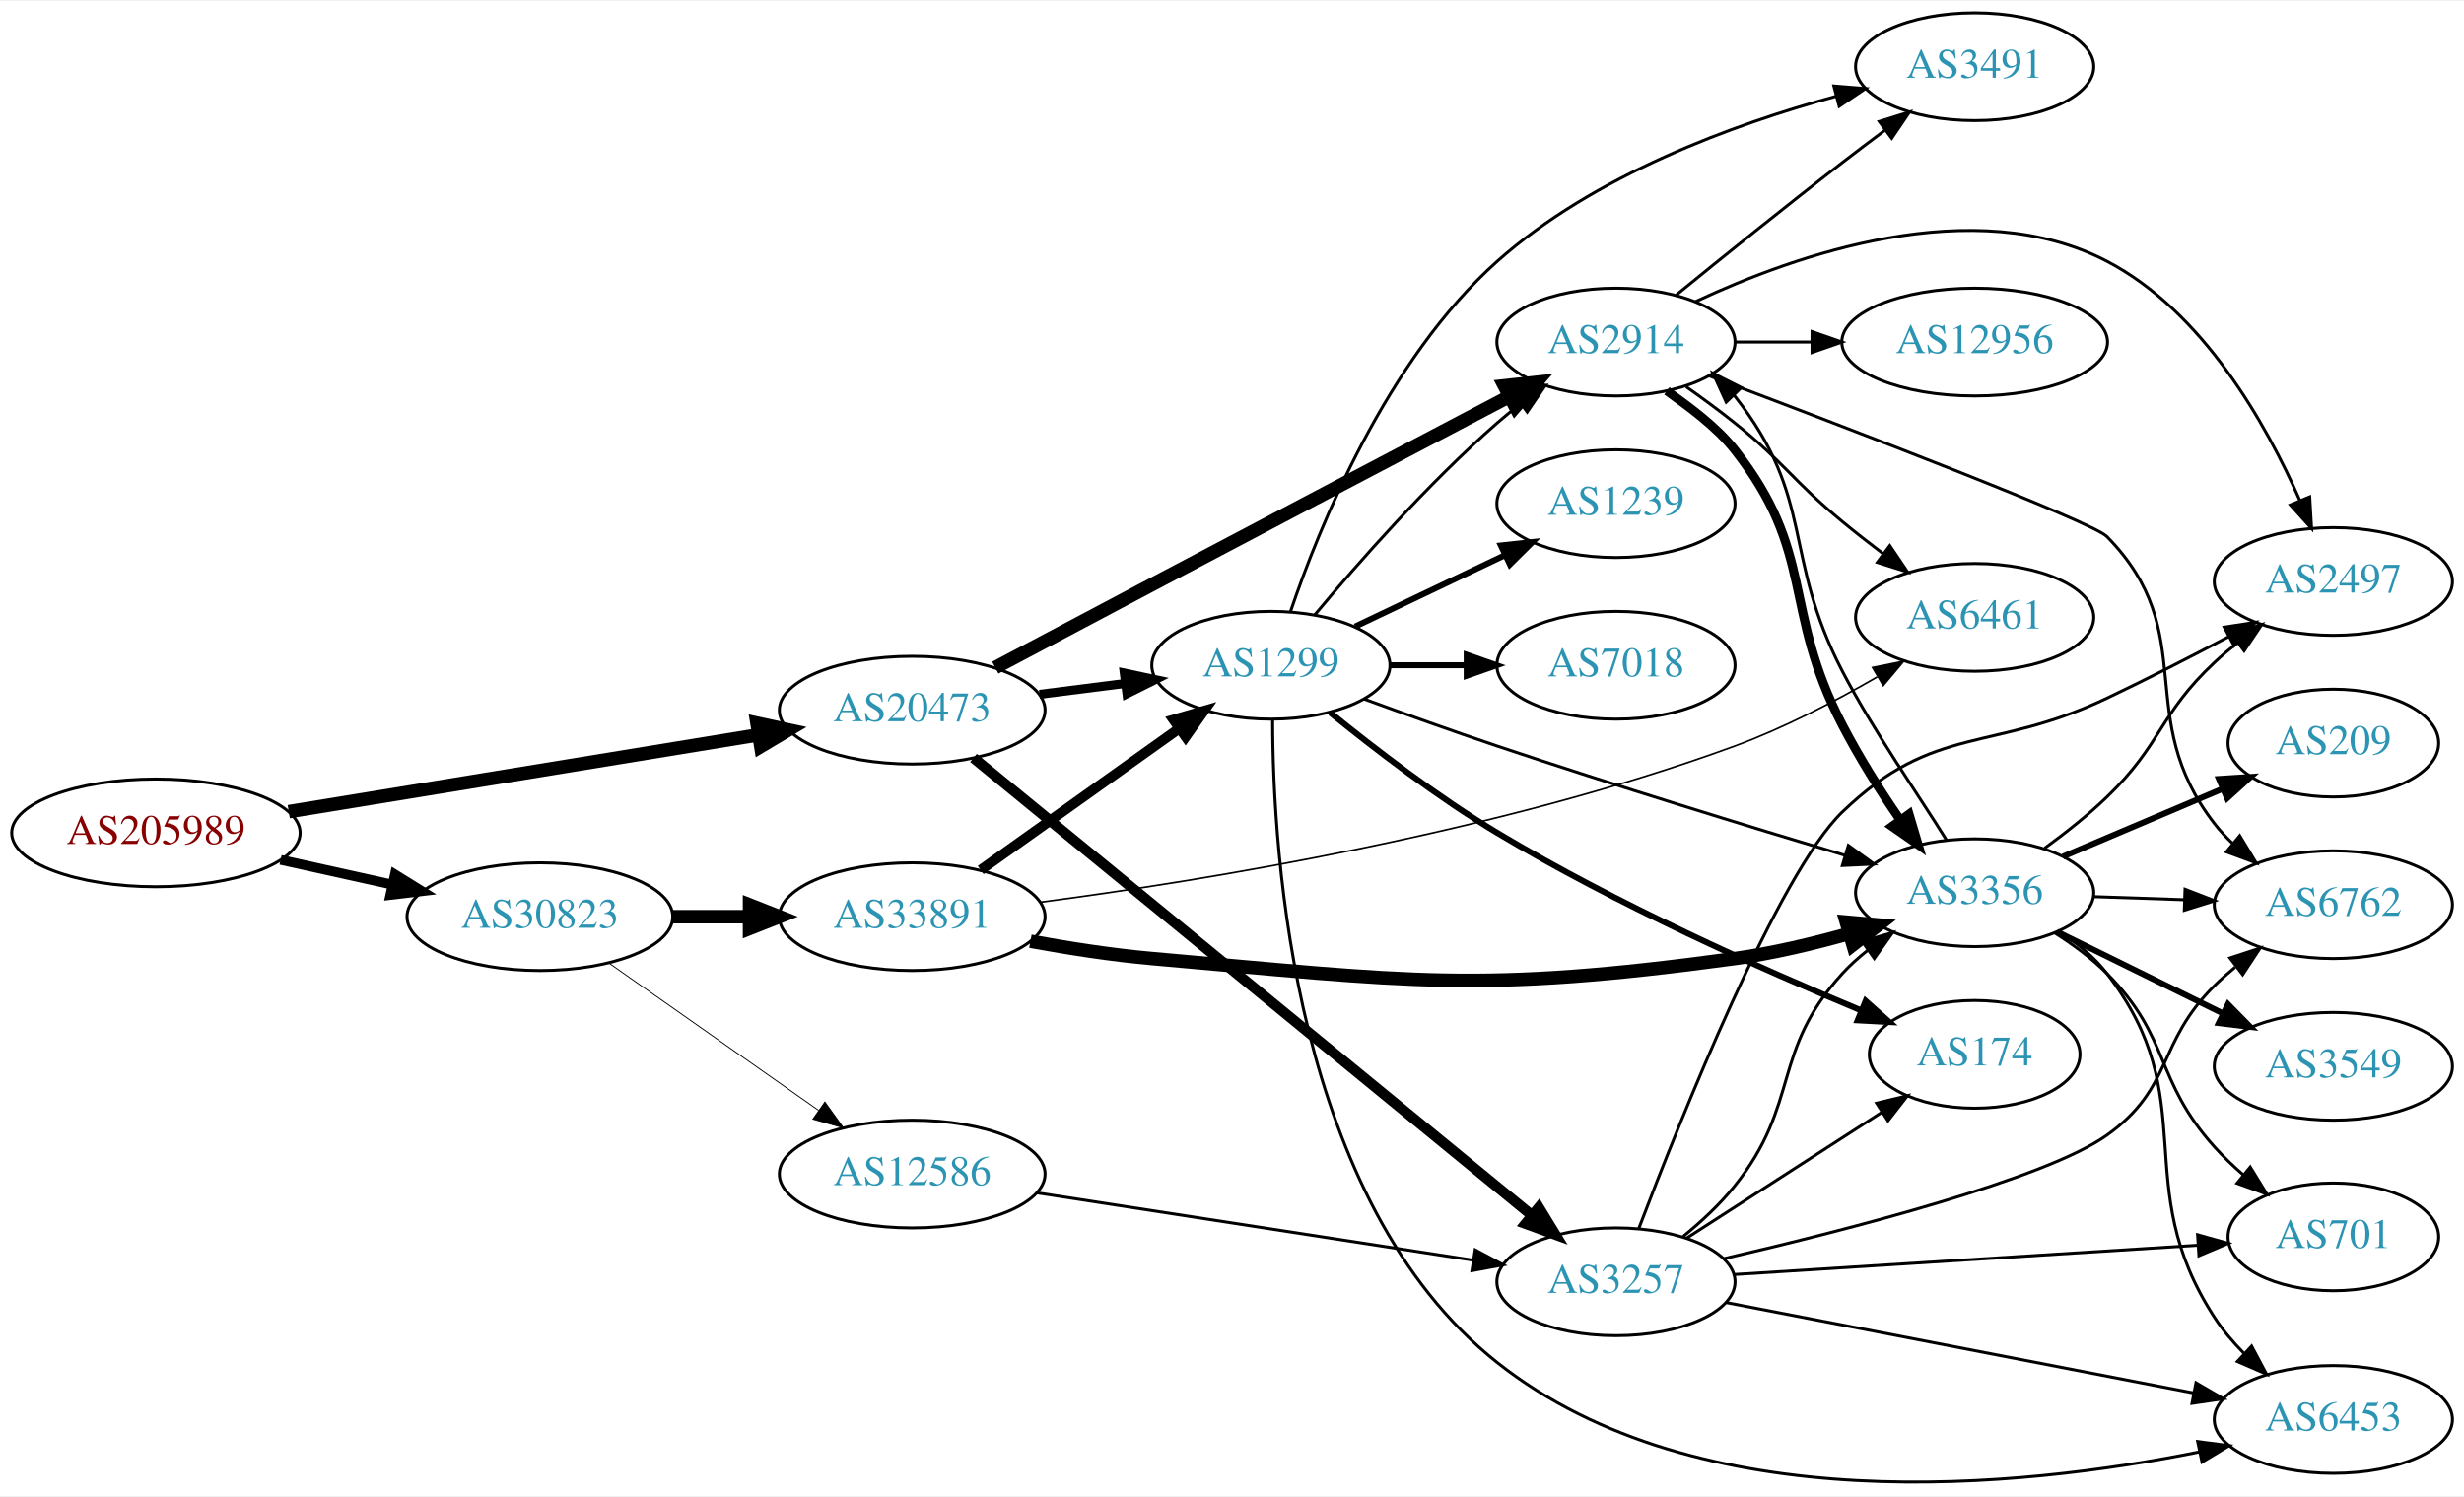
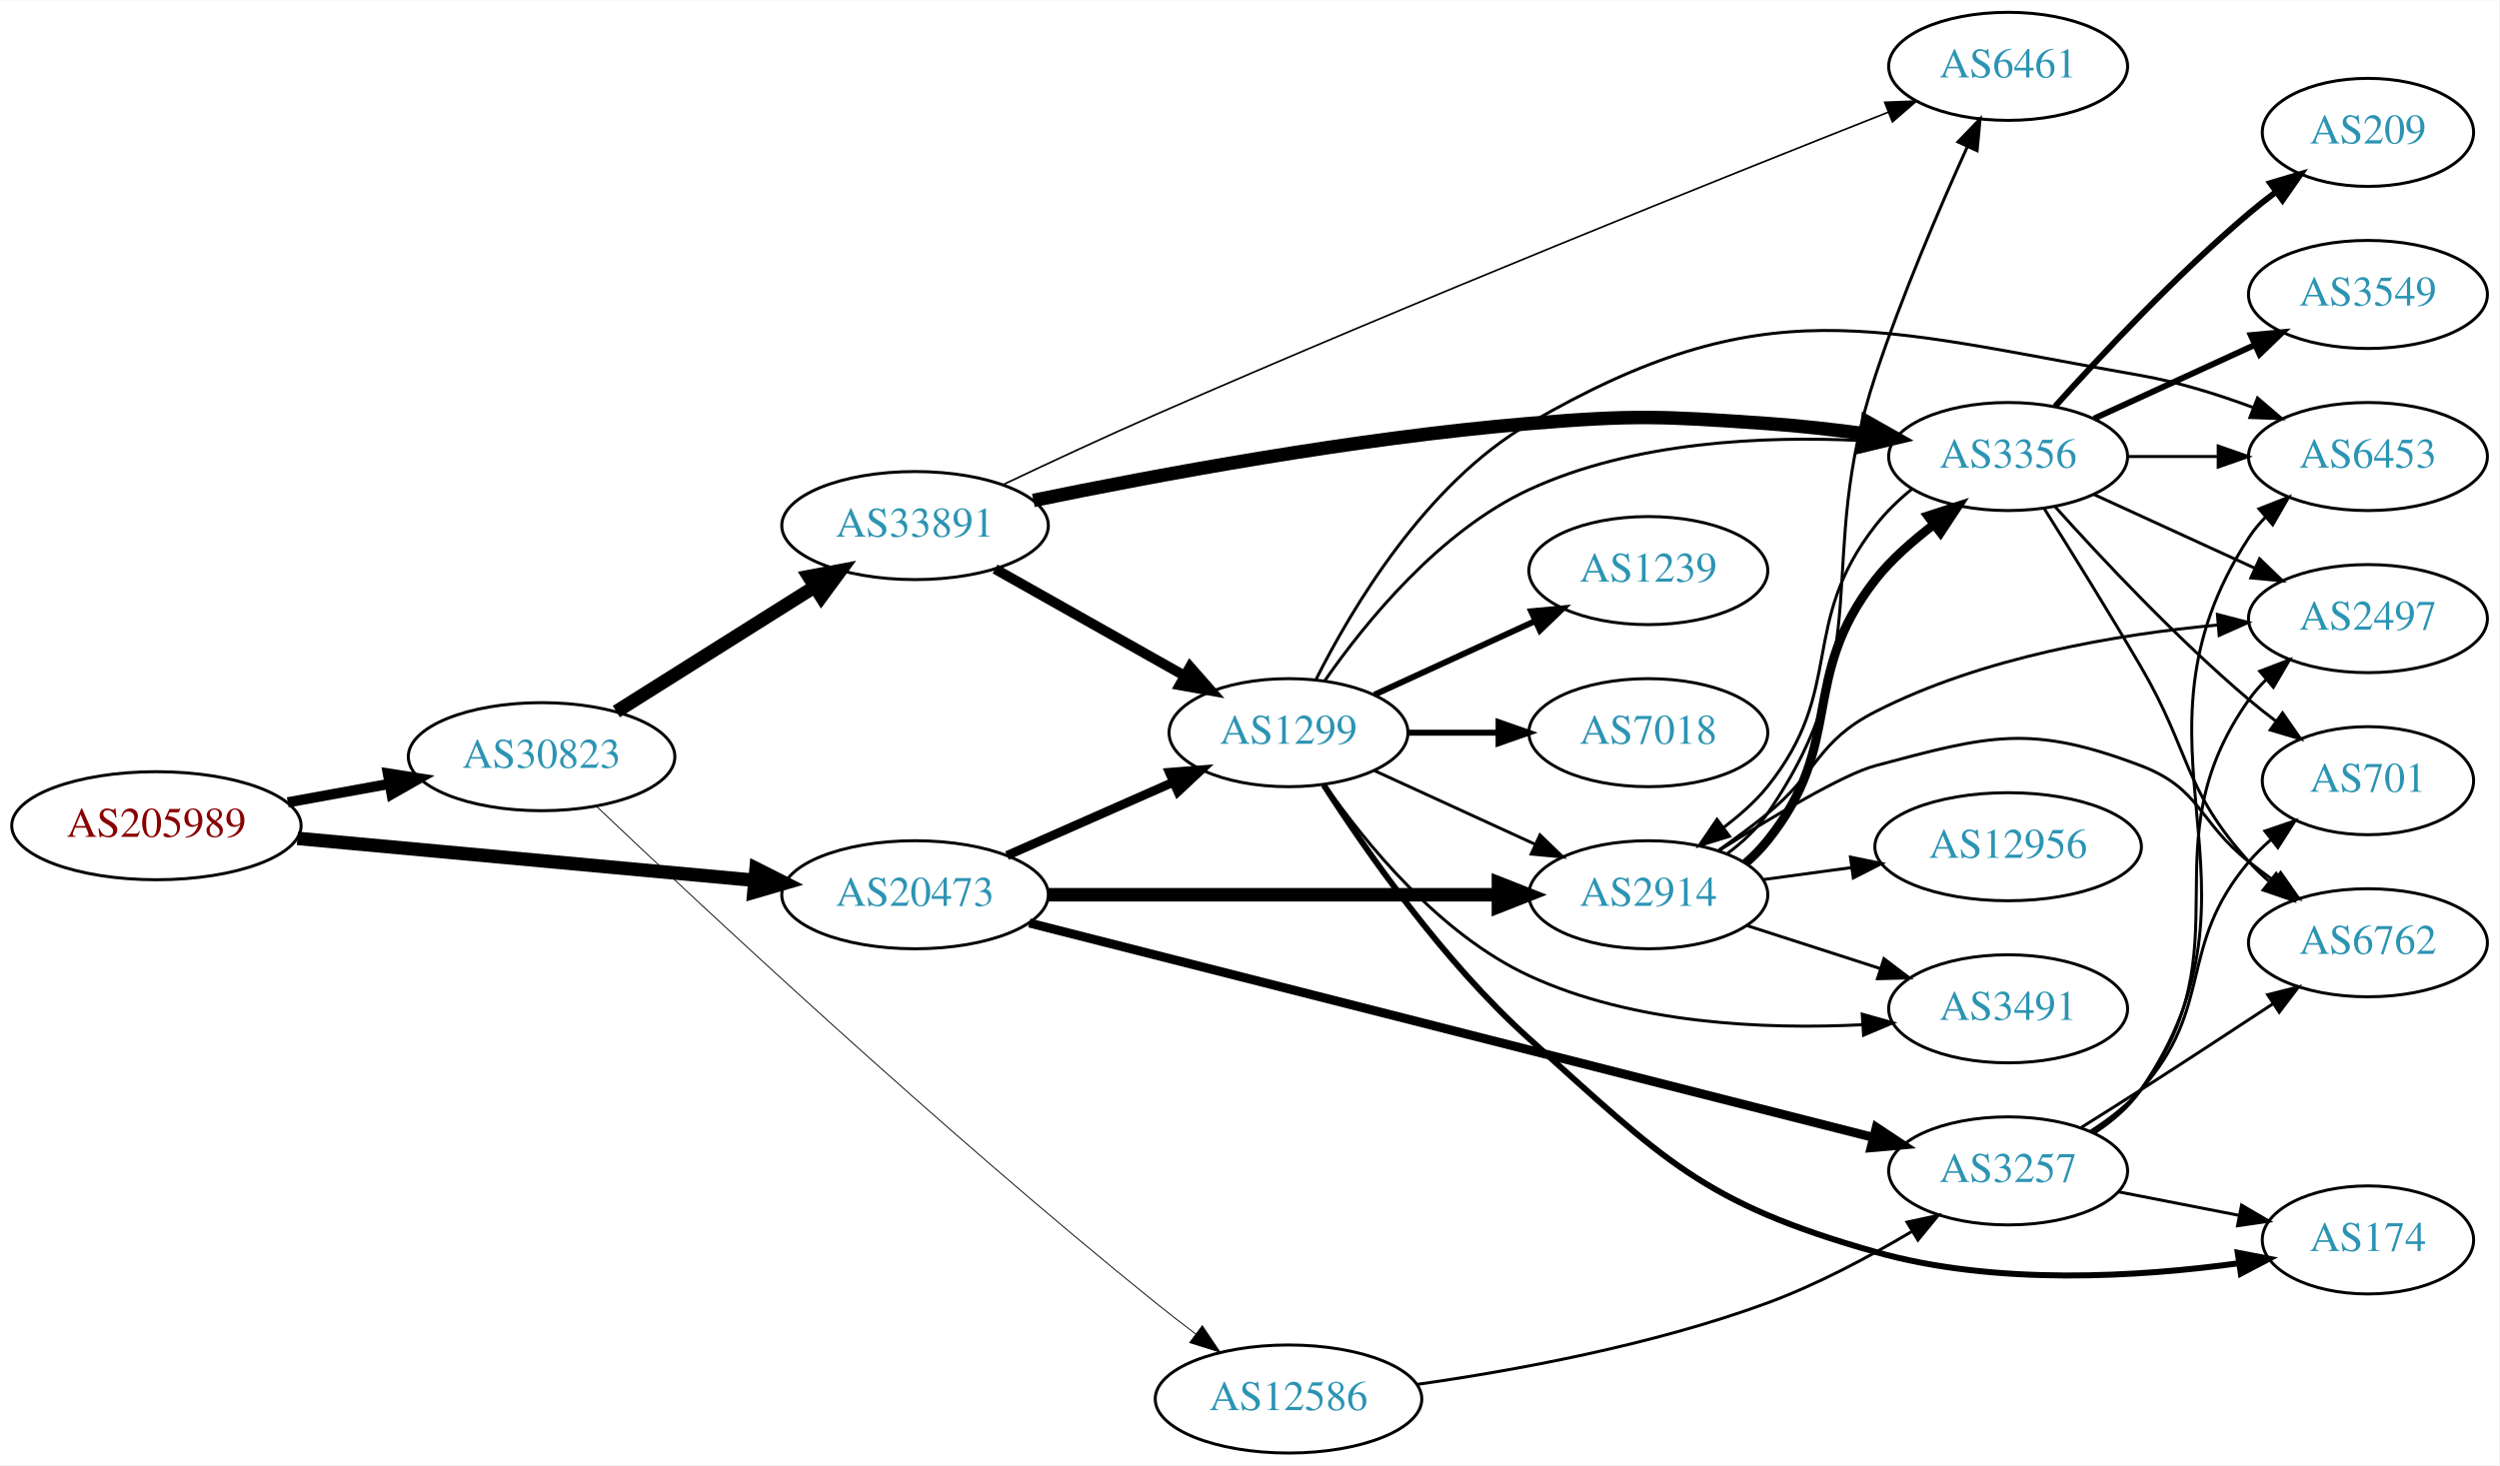
- <svg xmlns="http://www.w3.org/2000/svg" xmlns:xlink="http://www.w3.org/1999/xlink" width="823pt" height="500pt" viewBox="0.00 0.00 823.25 499.56">
-   <g id="graph0" class="graph" transform="scale(1 1) rotate(0) translate(4 495.562)">
-     <polygon fill="white" stroke="none" points="-4,4 -4,-495.562 819.247,-495.562 819.247,4 -4,4" />
+ <svg xmlns="http://www.w3.org/2000/svg" xmlns:xlink="http://www.w3.org/1999/xlink" width="832pt" height="488pt" viewBox="0.00 0.00 832.35 488.00">
+   <g id="graph0" class="graph" transform="scale(1 1) rotate(0) translate(4 484)">
+     <polygon fill="white" stroke="none" points="-4,4 -4,-484 828.346,-484 828.346,4 -4,4" />
    <g id="node1" class="node">
      <g id="a_node1">
        <a xlink:href="/asn/205989" xlink:title="AS205989 ~ RELAXT [AT]">
-           <ellipse fill="#ffffff" stroke="black" cx="48.096" cy="-217.562" rx="48.192" ry="18" />
-           <text text-anchor="middle" x="48.096" y="-213.862" font-family="Times,serif" font-size="14.00" fill="#880000">AS205989</text>
+           <ellipse fill="#ffffff" stroke="black" cx="48.096" cy="-209" rx="48.192" ry="18" />
+           <text text-anchor="middle" x="48.096" y="-205.3" font-family="Times,serif" font-size="14.00" fill="#880000">AS205989</text>
        </a>
      </g>
    </g>
    <g id="node2" class="node">
      <g id="a_node2">
        <a xlink:href="/asn/20473" xlink:title="AS20473 ~ Choopa, LLC [US]">
-           <ellipse fill="#ffffff" stroke="black" cx="300.78" cy="-258.562" rx="44.393" ry="18" />
-           <text text-anchor="middle" x="300.78" y="-254.862" font-family="Times,serif" font-size="14.00" fill="#2c94b3">AS20473</text>
+           <ellipse fill="#ffffff" stroke="black" cx="300.78" cy="-186" rx="44.393" ry="18" />
+           <text text-anchor="middle" x="300.78" y="-182.3" font-family="Times,serif" font-size="14.00" fill="#2c94b3">AS20473</text>
        </a>
      </g>
    </g>
    <g id="edge1" class="edge">
-       <path fill="none" stroke="black" stroke-width="4.5" d="M92.475,-224.657C136.12,-231.795 203.374,-242.794 249.365,-250.316" />
-       <polygon fill="black" stroke="black" stroke-width="4.5" points="248.911,-254.232 259.415,-251.96 250.182,-246.46 248.911,-254.232" />
+       <path fill="none" stroke="black" stroke-width="4.5" d="M95.075,-204.781C138.087,-200.835 202.28,-194.946 247.284,-190.816" />
+       <polygon fill="black" stroke="black" stroke-width="4.5" points="247.833,-194.72 257.432,-189.885 247.114,-186.878 247.833,-194.72" />
    </g>
    <g id="node3" class="node">
      <g id="a_node3">
        <a xlink:href="/asn/30823" xlink:title="AS30823 ~ combahton GmbH [DE]">
-           <ellipse fill="#ffffff" stroke="black" cx="176.388" cy="-189.562" rx="44.393" ry="18" />
-           <text text-anchor="middle" x="176.388" y="-185.862" font-family="Times,serif" font-size="14.00" fill="#2c94b3">AS30823</text>
+           <ellipse fill="#ffffff" stroke="black" cx="176.388" cy="-232" rx="44.393" ry="18" />
+           <text text-anchor="middle" x="176.388" y="-228.3" font-family="Times,serif" font-size="14.00" fill="#2c94b3">AS30823</text>
        </a>
      </g>
    </g>
    <g id="edge2" class="edge">
-       <path fill="none" stroke="black" stroke-width="3.273" d="M89.75,-208.548C101.581,-205.925 114.622,-203.034 126.884,-200.315" />
-       <polygon fill="black" stroke="black" stroke-width="3.273" points="127.952,-203.664 136.957,-198.082 126.437,-196.83 127.952,-203.664" />
+       <path fill="none" stroke="black" stroke-width="3.429" d="M91.852,-216.787C102.7,-218.762 114.448,-220.902 125.611,-222.935" />
+       <polygon fill="black" stroke="black" stroke-width="3.429" points="125.19,-226.416 135.656,-224.764 126.444,-219.529 125.19,-226.416" />
    </g>
    <g id="node4" class="node">
      <g id="a_node4">
        <a xlink:href="/asn/2914" xlink:title="AS2914 ~ NTT America, Inc. [US]">
-           <ellipse fill="#ffffff" stroke="black" cx="535.915" cy="-381.562" rx="39.794" ry="18" />
-           <text text-anchor="middle" x="535.915" y="-377.862" font-family="Times,serif" font-size="14.00" fill="#2c94b3">AS2914</text>
+           <ellipse fill="#ffffff" stroke="black" cx="545.014" cy="-186" rx="39.794" ry="18" />
+           <text text-anchor="middle" x="545.014" y="-182.3" font-family="Times,serif" font-size="14.00" fill="#2c94b3">AS2914</text>
        </a>
      </g>
    </g>
    <g id="edge3" class="edge">
-       <path fill="none" stroke="black" stroke-width="4.5" d="M328.529,-272.775C343.872,-280.921 363.499,-291.33 380.976,-300.562 421.873,-322.166 468.934,-346.912 500.145,-363.307" />
-       <polygon fill="black" stroke="black" stroke-width="4.5" points="498.614,-366.951 509.298,-368.115 502.276,-359.979 498.614,-366.951" />
+       <path fill="none" stroke="black" stroke-width="4.5" d="M345.086,-186C387.165,-186 450.974,-186 494.918,-186" />
+       <polygon fill="black" stroke="black" stroke-width="4.5" points="495.083,-189.938 505.083,-186 495.083,-182.063 495.083,-189.938" />
    </g>
    <g id="node5" class="node">
      <g id="a_node5">
        <a xlink:href="/asn/3257" xlink:title="AS3257 ~ GTT [DE]">
-           <ellipse fill="#ffffff" stroke="black" cx="535.915" cy="-67.562" rx="39.794" ry="18" />
-           <text text-anchor="middle" x="535.915" y="-63.862" font-family="Times,serif" font-size="14.00" fill="#2c94b3">AS3257</text>
+           <ellipse fill="#ffffff" stroke="black" cx="664.857" cy="-94" rx="39.794" ry="18" />
+           <text text-anchor="middle" x="664.857" y="-90.3" font-family="Times,serif" font-size="14.00" fill="#2c94b3">AS3257</text>
        </a>
      </g>
    </g>
    <g id="edge4" class="edge">
-       <path fill="none" stroke="black" stroke-width="3.5" d="M321.256,-242.606C362.758,-208.605 459.996,-128.94 507.637,-89.91" />
-       <polygon fill="black" stroke="black" stroke-width="3.5" points="510.141,-92.383 515.659,-83.338 505.705,-86.968 510.141,-92.383" />
+       <path fill="none" stroke="black" stroke-width="3" d="M338.827,-176.587C405.996,-159.52 547.585,-123.543 619.671,-105.227" />
+       <polygon fill="black" stroke="black" stroke-width="3" points="620.955,-108.512 629.785,-102.657 619.231,-101.728 620.955,-108.512" />
    </g>
    <g id="node6" class="node">
      <g id="a_node6">
        <a xlink:href="/asn/1299" xlink:title="AS1299 ~ Telia Carrier [EU]">
-           <ellipse fill="#ffffff" stroke="black" cx="420.622" cy="-273.562" rx="39.794" ry="18" />
-           <text text-anchor="middle" x="420.622" y="-269.862" font-family="Times,serif" font-size="14.00" fill="#2c94b3">AS1299</text>
+           <ellipse fill="#ffffff" stroke="black" cx="425.172" cy="-240" rx="39.794" ry="18" />
+           <text text-anchor="middle" x="425.172" y="-236.3" font-family="Times,serif" font-size="14.00" fill="#2c94b3">AS1299</text>
        </a>
      </g>
    </g>
    <g id="edge5" class="edge">
-       <path fill="none" stroke="black" stroke-width="3" d="M343.327,-263.85C352.573,-265.027 362.445,-266.284 371.917,-267.489" />
-       <polygon fill="black" stroke="black" stroke-width="3" points="371.626,-270.981 381.988,-268.771 372.51,-264.037 371.626,-270.981" />
+       <path fill="none" stroke="black" stroke-width="3" d="M331.407,-199.072C348.002,-206.393 368.861,-215.597 386.595,-223.421" />
+       <polygon fill="black" stroke="black" stroke-width="3" points="385.516,-226.77 396.078,-227.605 388.342,-220.366 385.516,-226.77" />
    </g>
    <g id="node20" class="node">
      <g id="a_node20">
-         <a xlink:href="/asn/12586" xlink:title="AS12586 ~ GHOSTnet GmbH [DE]">
-           <ellipse fill="#ffffff" stroke="black" cx="300.78" cy="-103.562" rx="44.393" ry="18" />
-           <text text-anchor="middle" x="300.78" y="-99.862" font-family="Times,serif" font-size="14.00" fill="#2c94b3">AS12586</text>
-         </a>
-       </g>
-     </g>
-     <g id="edge32" class="edge">
-       <path fill="none" stroke="black" stroke-width="0.3" d="M199.552,-173.988C219.134,-160.228 247.868,-140.038 269.554,-124.8" />
-       <polygon fill="black" stroke="black" stroke-width="0.3" points="271.61,-127.633 277.78,-119.02 267.586,-121.905 271.61,-127.633" />
+         <a xlink:href="/asn/33891" xlink:title="AS33891 ~ CORE-BACKBONE GMBH GLOBAL NETWORK [DE]">
+           <ellipse fill="#ffffff" stroke="black" cx="300.78" cy="-309" rx="44.393" ry="18" />
+           <text text-anchor="middle" x="300.78" y="-305.3" font-family="Times,serif" font-size="14.00" fill="#2c94b3">AS33891</text>
+         </a>
+       </g>
+     </g>
+     <g id="edge31" class="edge">
+       <path fill="none" stroke="black" stroke-width="4.5" d="M201.277,-247.029C220.147,-258.901 246.67,-275.587 267.44,-288.655" />
+       <polygon fill="black" stroke="black" stroke-width="4.5" points="265.39,-292.016 275.951,-294.009 269.583,-285.351 265.39,-292.016" />
    </g>
    <g id="node21" class="node">
      <g id="a_node21">
-         <a xlink:href="/asn/33891" xlink:title="AS33891 ~ CORE-BACKBONE GMBH GLOBAL NETWORK [DE]">
-           <ellipse fill="#ffffff" stroke="black" cx="300.78" cy="-189.562" rx="44.393" ry="18" />
-           <text text-anchor="middle" x="300.78" y="-185.862" font-family="Times,serif" font-size="14.00" fill="#2c94b3">AS33891</text>
-         </a>
-       </g>
-     </g>
-     <g id="edge33" class="edge">
-       <path fill="none" stroke="black" stroke-width="4.5" d="M220.883,-189.562C229.089,-189.562 237.761,-189.562 246.233,-189.562" />
-       <polygon fill="black" stroke="black" stroke-width="4.5" points="246.424,-193.499 256.424,-189.562 246.424,-185.624 246.424,-193.499" />
+         <a xlink:href="/asn/12586" xlink:title="AS12586 ~ GHOSTnet GmbH [DE]">
+           <ellipse fill="#ffffff" stroke="black" cx="425.172" cy="-18" rx="44.393" ry="18" />
+           <text text-anchor="middle" x="425.172" y="-14.3" font-family="Times,serif" font-size="14.00" fill="#2c94b3">AS12586</text>
+         </a>
+       </g>
+     </g>
+     <g id="edge32" class="edge">
+       <path fill="none" stroke="black" stroke-width="0.3" d="M194.562,-215.557C228.966,-182.868 309.192,-107.879 380.976,-50 385.244,-46.558 389.829,-43.011 394.359,-39.588" />
+       <polygon fill="black" stroke="black" stroke-width="0.3" points="396.451,-42.394 402.375,-33.61 392.267,-36.782 396.451,-42.394" />
+     </g>
+     <g id="node7" class="node">
+       <g id="a_node7">
+         <a xlink:href="/asn/3356" xlink:title="AS3356 ~ Level 3 Parent, LLC [US]">
+           <ellipse fill="#ffffff" stroke="black" cx="664.857" cy="-332" rx="39.794" ry="18" />
+           <text text-anchor="middle" x="664.857" y="-328.3" font-family="Times,serif" font-size="14.00" fill="#2c94b3">AS3356</text>
+         </a>
+       </g>
+     </g>
+     <g id="edge6" class="edge">
+       <path fill="none" stroke="black" stroke-width="3" d="M577.369,-196.479C580.022,-198.792 582.508,-201.32 584.661,-204 610.865,-236.626 594.913,-258.013 620.661,-291 626.027,-297.874 633.23,-303.993 640.215,-309.431" />
+       <polygon fill="black" stroke="black" stroke-width="3" points="638.114,-312.23 648.191,-315.504 642.355,-306.661 638.114,-312.23" />
+     </g>
+     <g id="node8" class="node">
+       <g id="a_node8">
+         <a xlink:href="/asn/2497" xlink:title="AS2497 ~ Internet Initiative Japan Inc. [JP]">
+           <ellipse fill="#ffffff" stroke="black" cx="784.7" cy="-278" rx="39.794" ry="18" />
+           <text text-anchor="middle" x="784.7" y="-274.3" font-family="Times,serif" font-size="14.00" fill="#2c94b3">AS2497</text>
+         </a>
+       </g>
+     </g>
+     <g id="edge7" class="edge">
+       <path fill="none" stroke="black" d="M568.498,-200.876C573.905,-204.679 579.583,-208.866 584.661,-213 601.728,-226.895 601.063,-236.987 620.661,-247 656.236,-265.177 701.103,-272.758 734.761,-275.889" />
+       <polygon fill="black" stroke="black" points="734.568,-279.385 744.823,-276.724 735.147,-272.409 734.568,-279.385" />
+     </g>
+     <g id="node9" class="node">
+       <g id="a_node9">
+         <a xlink:href="/asn/6461" xlink:title="AS6461 ~ Zayo Bandwidth [US]">
+           <ellipse fill="#ffffff" stroke="black" cx="664.857" cy="-462" rx="39.794" ry="18" />
+           <text text-anchor="middle" x="664.857" y="-458.3" font-family="Times,serif" font-size="14.00" fill="#2c94b3">AS6461</text>
+         </a>
+       </g>
+     </g>
+     <g id="edge8" class="edge">
+       <path fill="none" stroke="black" d="M571.245,-199.667C576.306,-203.408 581.142,-207.871 584.661,-213 622.473,-268.107 599.674,-295.548 620.661,-359 629.4,-385.421 641.916,-414.589 651.228,-435.121" />
+       <polygon fill="black" stroke="black" points="648.16,-436.827 655.512,-444.457 654.522,-433.908 648.16,-436.827" />
    </g>
    <g id="node10" class="node">
      <g id="a_node10">
-         <a xlink:href="/asn/3356" xlink:title="AS3356 ~ Level 3 Parent, LLC [US]">
-           <ellipse fill="#ffffff" stroke="black" cx="655.758" cy="-197.562" rx="39.794" ry="18" />
-           <text text-anchor="middle" x="655.758" y="-193.862" font-family="Times,serif" font-size="14.00" fill="#2c94b3">AS3356</text>
-         </a>
-       </g>
-     </g>
-     <g id="edge21" class="edge">
-       <path fill="none" stroke="black" stroke-width="3" d="M552.903,-365.258C560.614,-359.693 569.486,-353.279 575.562,-345.562 602.724,-311.064 591.295,-292.513 611.562,-253.562 617.164,-242.795 624.134,-231.604 630.83,-221.99" />
-       <polygon fill="black" stroke="black" stroke-width="3" points="633.829,-223.816 636.854,-213.662 628.157,-219.713 633.829,-223.816" />
+         <a xlink:href="/asn/6762" xlink:title="AS6762 ~ TELECOM ITALIA SPARKLE S.p.A. [IT]">
+           <ellipse fill="#ffffff" stroke="black" cx="784.7" cy="-170" rx="39.794" ry="18" />
+           <text text-anchor="middle" x="784.7" y="-166.3" font-family="Times,serif" font-size="14.00" fill="#2c94b3">AS6762</text>
+         </a>
+       </g>
+     </g>
+     <g id="edge9" class="edge">
+       <path fill="none" stroke="black" d="M568.594,-200.748C586.376,-212.027 609.897,-226.121 620.661,-229 658.613,-239.149 672.332,-242.961 709.053,-229 729.063,-221.392 728.25,-210.264 745.053,-197 747.769,-194.856 750.643,-192.683 753.547,-190.551" />
+       <polygon fill="black" stroke="black" points="755.62,-193.371 761.709,-184.701 751.542,-187.681 755.62,-193.371" />
    </g>
    <g id="node11" class="node">
      <g id="a_node11">
-         <a xlink:href="/asn/6762" xlink:title="AS6762 ~ TELECOM ITALIA SPARKLE S.p.A. [IT]">
-           <ellipse fill="#ffffff" stroke="black" cx="775.6" cy="-193.562" rx="39.794" ry="18" />
-           <text text-anchor="middle" x="775.6" y="-189.862" font-family="Times,serif" font-size="14.00" fill="#2c94b3">AS6762</text>
-         </a>
-       </g>
-     </g>
-     <g id="edge22" class="edge">
-       <path fill="none" stroke="black" d="M567.187,-370.217C612.969,-352.957 695.049,-321.568 699.954,-316.562 731.842,-284.01 708.02,-256.564 735.954,-220.562 737.741,-218.258 739.78,-216.073 741.965,-214.017" />
-       <polygon fill="black" stroke="black" points="744.32,-216.611 749.805,-207.547 739.865,-211.212 744.32,-216.611" />
+         <a xlink:href="/asn/12956" xlink:title="AS12956 ~ TELXIUS [ES]">
+           <ellipse fill="#ffffff" stroke="black" cx="664.857" cy="-202" rx="44.393" ry="18" />
+           <text text-anchor="middle" x="664.857" y="-198.3" font-family="Times,serif" font-size="14.00" fill="#2c94b3">AS12956</text>
+         </a>
+       </g>
+     </g>
+     <g id="edge10" class="edge">
+       <path fill="none" stroke="black" d="M583.301,-191.062C592.609,-192.326 602.754,-193.704 612.608,-195.042" />
+       <polygon fill="black" stroke="black" points="612.344,-198.538 622.724,-196.415 613.286,-191.602 612.344,-198.538" />
    </g>
    <g id="node12" class="node">
      <g id="a_node12">
-         <a xlink:href="/asn/2497" xlink:title="AS2497 ~ Internet Initiative Japan Inc. [JP]">
-           <ellipse fill="#ffffff" stroke="black" cx="775.6" cy="-301.562" rx="39.794" ry="18" />
-           <text text-anchor="middle" x="775.6" y="-297.862" font-family="Times,serif" font-size="14.00" fill="#2c94b3">AS2497</text>
-         </a>
-       </g>
+         <a xlink:href="/asn/3491" xlink:title="AS3491 ~ PCCW Global, Inc. [US]">
+           <ellipse fill="#ffffff" stroke="black" cx="664.857" cy="-148" rx="39.794" ry="18" />
+           <text text-anchor="middle" x="664.857" y="-144.3" font-family="Times,serif" font-size="14.00" fill="#2c94b3">AS3491</text>
+         </a>
+       </g>
+     </g>
+     <g id="edge11" class="edge">
+       <path fill="none" stroke="black" d="M577.904,-175.717C591.528,-171.323 607.614,-166.136 622.164,-161.445" />
+       <polygon fill="black" stroke="black" points="623.498,-164.692 631.942,-158.292 621.35,-158.03 623.498,-164.692" />
+     </g>
+     <g id="edge20" class="edge">
+       <path fill="none" stroke="black" d="M693.034,-106.698C699.016,-110.567 704.821,-115.33 709.053,-121 744.912,-169.046 710.435,-202.052 745.053,-251 746.737,-253.381 748.7,-255.621 750.833,-257.715" />
+       <polygon fill="black" stroke="black" points="748.679,-260.477 758.576,-264.258 753.197,-255.131 748.679,-260.477" />
    </g>
    <g id="edge23" class="edge">
-       <path fill="none" stroke="black" d="M562.47,-395.07C595.938,-410.761 655.565,-431.718 699.954,-408.562 732.006,-391.841 753.108,-354.377 764.454,-328.535" />
-       <polygon fill="black" stroke="black" points="767.7,-329.844 768.327,-319.268 761.242,-327.145 767.7,-329.844" />
+       <path fill="none" stroke="black" d="M689.231,-108.478C695.673,-112.504 702.649,-116.897 709.053,-121 723.616,-130.329 739.662,-140.833 753.134,-149.716" />
+       <polygon fill="black" stroke="black" points="751.3,-152.699 761.573,-155.291 755.158,-146.858 751.3,-152.699" />
    </g>
    <g id="node15" class="node">
      <g id="a_node15">
-         <a xlink:href="/asn/3491" xlink:title="AS3491 ~ PCCW Global, Inc. [US]">
-           <ellipse fill="#ffffff" stroke="black" cx="655.758" cy="-473.562" rx="39.794" ry="18" />
-           <text text-anchor="middle" x="655.758" y="-469.862" font-family="Times,serif" font-size="14.00" fill="#2c94b3">AS3491</text>
-         </a>
-       </g>
-     </g>
-     <g id="edge19" class="edge">
-       <path fill="none" stroke="black" d="M556.082,-397.312C571.063,-409.539 592.476,-426.831 611.562,-441.562 616.087,-445.055 620.92,-448.708 625.653,-452.245" />
-       <polygon fill="black" stroke="black" points="623.864,-455.275 633.98,-458.426 628.037,-449.655 623.864,-455.275" />
+         <a xlink:href="/asn/701" xlink:title="AS701 ~ UUNET [US]">
+           <ellipse fill="#ffffff" stroke="black" cx="784.7" cy="-224" rx="35.194" ry="18" />
+           <text text-anchor="middle" x="784.7" y="-220.3" font-family="Times,serif" font-size="14.00" fill="#2c94b3">AS701</text>
+         </a>
+       </g>
+     </g>
+     <g id="edge22" class="edge">
+       <path fill="none" stroke="black" d="M692.365,-107.244C698.367,-111.096 704.349,-115.715 709.053,-121 733.901,-148.919 720.927,-168.454 745.053,-197 747.219,-199.563 749.683,-201.998 752.293,-204.279" />
+       <polygon fill="black" stroke="black" points="750.382,-207.228 760.412,-210.64 754.699,-201.718 750.382,-207.228" />
    </g>
    <g id="node16" class="node">
      <g id="a_node16">
-         <a xlink:href="/asn/6461" xlink:title="AS6461 ~ Zayo Bandwidth [US]">
-           <ellipse fill="#ffffff" stroke="black" cx="655.758" cy="-289.562" rx="39.794" ry="18" />
-           <text text-anchor="middle" x="655.758" y="-285.862" font-family="Times,serif" font-size="14.00" fill="#2c94b3">AS6461</text>
-         </a>
-       </g>
-     </g>
-     <g id="edge20" class="edge">
-       <path fill="none" stroke="black" d="M559.355,-366.632C564.764,-362.831 570.453,-358.658 575.562,-354.562 592.495,-340.983 594.819,-335.374 611.562,-321.562 615.881,-317.998 620.549,-314.347 625.164,-310.846" />
-       <polygon fill="black" stroke="black" points="627.406,-313.54 633.329,-304.755 623.22,-307.929 627.406,-313.54" />
+         <a xlink:href="/asn/6453" xlink:title="AS6453 ~ TATA COMMUNICATIONS (AMERICA) INC [US]">
+           <ellipse fill="#ffffff" stroke="black" cx="784.7" cy="-332" rx="39.794" ry="18" />
+           <text text-anchor="middle" x="784.7" y="-328.3" font-family="Times,serif" font-size="14.00" fill="#2c94b3">AS6453</text>
+         </a>
+       </g>
+     </g>
+     <g id="edge19" class="edge">
+       <path fill="none" stroke="black" d="M693.795,-106.766C699.605,-110.591 705.143,-115.317 709.053,-121 756.288,-189.647 699.59,-235.167 745.053,-305 746.644,-307.444 748.54,-309.73 750.627,-311.856" />
+       <polygon fill="black" stroke="black" points="748.424,-314.578 758.283,-318.458 752.995,-309.276 748.424,-314.578" />
    </g>
    <g id="node17" class="node">
      <g id="a_node17">
-         <a xlink:href="/asn/12956" xlink:title="AS12956 ~ TELXIUS [ES]">
-           <ellipse fill="#ffffff" stroke="black" cx="655.758" cy="-381.562" rx="44.393" ry="18" />
-           <text text-anchor="middle" x="655.758" y="-377.862" font-family="Times,serif" font-size="14.00" fill="#2c94b3">AS12956</text>
-         </a>
-       </g>
+         <a xlink:href="/asn/174" xlink:title="AS174 ~ Cogent Communications [US]">
+           <ellipse fill="#ffffff" stroke="black" cx="784.7" cy="-71" rx="35.194" ry="18" />
+           <text text-anchor="middle" x="784.7" y="-67.3" font-family="Times,serif" font-size="14.00" fill="#2c94b3">AS174</text>
+         </a>
+       </g>
+     </g>
+     <g id="edge21" class="edge">
+       <path fill="none" stroke="black" d="M701.533,-87.037C714.148,-84.575 728.456,-81.782 741.557,-79.225" />
+       <polygon fill="black" stroke="black" points="742.605,-82.587 751.749,-77.236 741.264,-75.716 742.605,-82.587" />
+     </g>
+     <g id="edge30" class="edge">
+       <path fill="none" stroke="black" d="M453.801,-227.339C469.758,-220.027 490.028,-210.739 507.311,-202.819" />
+       <polygon fill="black" stroke="black" points="508.926,-205.929 516.559,-198.581 506.01,-199.565 508.926,-205.929" />
    </g>
    <g id="edge24" class="edge">
-       <path fill="none" stroke="black" d="M575.828,-381.562C583.93,-381.562 592.606,-381.562 601.132,-381.562" />
-       <polygon fill="black" stroke="black" points="601.41,-385.062 611.41,-381.562 601.41,-378.062 601.41,-385.062" />
-     </g>
-     <g id="node7" class="node">
-       <g id="a_node7">
-         <a xlink:href="/asn/701" xlink:title="AS701 ~ UUNET [US]">
-           <ellipse fill="#ffffff" stroke="black" cx="775.6" cy="-82.562" rx="35.194" ry="18" />
-           <text text-anchor="middle" x="775.6" y="-78.862" font-family="Times,serif" font-size="14.00" fill="#2c94b3">AS701</text>
-         </a>
-       </g>
-     </g>
-     <g id="edge6" class="edge">
-       <path fill="none" stroke="black" d="M575.368,-69.989C617.697,-72.66 685.641,-76.948 730.203,-79.76" />
-       <polygon fill="black" stroke="black" points="730.244,-83.269 740.445,-80.406 730.685,-76.283 730.244,-83.269" />
-     </g>
-     <g id="node8" class="node">
-       <g id="a_node8">
-         <a xlink:href="/asn/6453" xlink:title="AS6453 ~ TATA COMMUNICATIONS (AMERICA) INC [US]">
-           <ellipse fill="#ffffff" stroke="black" cx="775.6" cy="-21.562" rx="39.794" ry="18" />
-           <text text-anchor="middle" x="775.6" y="-17.862" font-family="Times,serif" font-size="14.00" fill="#2c94b3">AS6453</text>
-         </a>
-       </g>
-     </g>
-     <g id="edge7" class="edge">
-       <path fill="none" stroke="black" d="M572.756,-60.625C614.473,-52.552 683.443,-39.204 728.955,-30.396" />
-       <polygon fill="black" stroke="black" points="729.704,-33.816 738.857,-28.479 728.374,-26.943 729.704,-33.816" />
-     </g>
-     <g id="node9" class="node">
-       <g id="a_node9">
-         <a xlink:href="/asn/174" xlink:title="AS174 ~ Cogent Communications [US]">
-           <ellipse fill="#ffffff" stroke="black" cx="655.758" cy="-143.562" rx="35.194" ry="18" />
-           <text text-anchor="middle" x="655.758" y="-139.862" font-family="Times,serif" font-size="14.00" fill="#2c94b3">AS174</text>
-         </a>
-       </g>
-     </g>
-     <g id="edge8" class="edge">
-       <path fill="none" stroke="black" d="M559.636,-82.215C578.163,-94.164 604.486,-111.14 624.747,-124.207" />
-       <polygon fill="black" stroke="black" points="622.997,-127.243 633.298,-129.722 626.791,-121.36 622.997,-127.243" />
-     </g>
-     <g id="edge9" class="edge">
-       <path fill="none" stroke="black" d="M558.417,-82.752C564.438,-87.664 570.667,-93.437 575.562,-99.562 597.649,-127.2 587.687,-144.452 611.562,-170.562 614.098,-173.336 616.983,-175.933 620.03,-178.335" />
-       <polygon fill="black" stroke="black" points="618.167,-181.304 628.35,-184.228 622.213,-175.592 618.167,-181.304" />
-     </g>
-     <g id="edge10" class="edge">
-       <path fill="none" stroke="black" d="M572.096,-75.329C613.545,-84.957 679.377,-101.892 699.954,-116.562 722.25,-132.458 716.454,-147.337 735.954,-166.562 738.085,-168.663 740.396,-170.714 742.791,-172.688" />
-       <polygon fill="black" stroke="black" points="741.053,-175.765 751.124,-179.055 745.303,-170.202 741.053,-175.765" />
-     </g>
-     <g id="edge11" class="edge">
-       <path fill="none" stroke="black" d="M543.57,-85.45C557.487,-122.085 590.147,-203.942 611.562,-224.562 642.365,-254.222 661.333,-244.203 699.954,-262.562 713.449,-268.977 728.066,-276.485 740.757,-283.192" />
-       <polygon fill="black" stroke="black" points="739.143,-286.297 749.615,-287.906 742.432,-280.118 739.143,-286.297" />
+       <path fill="none" stroke="black" d="M437.181,-257.219C450.642,-276.585 475.376,-307.137 505.368,-321 540.046,-337.029 583.594,-338.933 616.263,-337.305" />
+       <polygon fill="black" stroke="black" points="616.701,-340.784 626.463,-336.665 616.263,-333.798 616.701,-340.784" />
+     </g>
+     <g id="edge29" class="edge">
+       <path fill="none" stroke="black" d="M437.181,-222.781C450.642,-203.415 475.376,-172.863 505.368,-159 540.046,-142.971 583.594,-141.067 616.263,-142.695" />
+       <polygon fill="black" stroke="black" points="616.263,-146.202 626.463,-143.335 616.701,-139.216 616.263,-146.202" />
+     </g>
+     <g id="edge27" class="edge">
+       <path fill="none" stroke="black" d="M434.282,-257.639C446.206,-281.377 470.852,-322.933 505.368,-343 583.871,-388.639 619.611,-374.679 709.053,-359 721.567,-356.806 734.748,-352.691 746.493,-348.323" />
+       <polygon fill="black" stroke="black" points="747.926,-351.521 755.975,-344.631 745.386,-344.998 747.926,-351.521" />
+     </g>
+     <g id="edge26" class="edge">
+       <path fill="none" stroke="black" stroke-width="2" d="M436.886,-222.579C450.782,-200.944 476.666,-163.752 505.368,-138 550.16,-97.811 562.76,-83.398 620.661,-67 660.656,-55.673 708.399,-58.653 741.85,-63.256" />
+       <polygon fill="black" stroke="black" stroke-width="2" points="741.342,-66.719 751.747,-64.723 742.368,-59.795 741.342,-66.719" />
+     </g>
+     <g id="node18" class="node">
+       <g id="a_node18">
+         <a xlink:href="/asn/7018" xlink:title="AS7018 ~ AT&amp;T Services, Inc. [US]">
+           <ellipse fill="#ffffff" stroke="black" cx="545.014" cy="-240" rx="39.794" ry="18" />
+           <text text-anchor="middle" x="545.014" y="-236.3" font-family="Times,serif" font-size="14.00" fill="#2c94b3">AS7018</text>
+         </a>
+       </g>
+     </g>
+     <g id="edge25" class="edge">
+       <path fill="none" stroke="black" stroke-width="2" d="M465.085,-240C474.638,-240 484.987,-240 494.95,-240" />
+       <polygon fill="black" stroke="black" stroke-width="2" points="495.143,-243.5 505.143,-240 495.143,-236.5 495.143,-243.5" />
+     </g>
+     <g id="node19" class="node">
+       <g id="a_node19">
+         <a xlink:href="/asn/1239" xlink:title="AS1239 ~ Sprint [US]">
+           <ellipse fill="#ffffff" stroke="black" cx="545.014" cy="-294" rx="39.794" ry="18" />
+           <text text-anchor="middle" x="545.014" y="-290.3" font-family="Times,serif" font-size="14.00" fill="#2c94b3">AS1239</text>
+         </a>
+       </g>
+     </g>
+     <g id="edge28" class="edge">
+       <path fill="none" stroke="black" stroke-width="2" d="M453.801,-252.661C469.758,-259.973 490.028,-269.261 507.311,-277.181" />
+       <polygon fill="black" stroke="black" stroke-width="2" points="506.01,-280.435 516.559,-281.419 508.926,-274.071 506.01,-280.435" />
    </g>
    <g id="edge17" class="edge">
-       <path fill="none" stroke="black" d="M435.252,-290.379C449.535,-307.491 473.081,-334.307 496.269,-354.562 498.734,-356.716 501.373,-358.856 504.07,-360.933" />
-       <polygon fill="black" stroke="black" points="502.095,-363.825 512.225,-366.932 506.244,-358.187 502.095,-363.825" />
-     </g>
-     <g id="edge13" class="edge">
-       <path fill="none" stroke="black" d="M421.199,-255.282C421.26,-210.361 428.313,-94.326 496.269,-40.562 563.593,12.703 671.116,1.318 730.899,-10.727" />
-       <polygon fill="black" stroke="black" points="730.271,-14.172 740.778,-12.812 731.717,-7.323 730.271,-14.172" />
-     </g>
-     <g id="edge12" class="edge">
-       <path fill="none" stroke="black" stroke-width="2" d="M440.495,-257.674C455.144,-245.78 476.262,-229.561 496.269,-217.562 536.036,-193.712 584.753,-171.985 617.593,-158.334" />
-       <polygon fill="black" stroke="black" stroke-width="2" points="619.331,-161.404 627.248,-154.364 616.668,-154.93 619.331,-161.404" />
-     </g>
-     <g id="edge16" class="edge">
-       <path fill="none" stroke="black" d="M451.655,-262.333C465.229,-257.352 481.504,-251.511 496.269,-246.562 535.324,-233.469 580.208,-219.712 612.218,-210.119" />
-       <polygon fill="black" stroke="black" points="613.555,-213.372 622.135,-207.157 611.552,-206.665 613.555,-213.372" />
+       <path fill="none" stroke="black" d="M632.726,-321.096C628.31,-317.517 624.106,-313.414 620.661,-309 594.913,-276.013 610.865,-254.626 584.661,-222 580.625,-216.975 575.415,-212.486 570.135,-208.418" />
+       <polygon fill="black" stroke="black" points="572.06,-205.488 561.94,-202.353 567.896,-211.115 572.06,-205.488" />
+     </g>
+     <g id="edge15" class="edge">
+       <path fill="none" stroke="black" d="M693.486,-319.339C709.443,-312.027 729.713,-302.739 746.996,-294.819" />
+       <polygon fill="black" stroke="black" points="748.611,-297.929 756.244,-290.581 745.695,-291.565 748.611,-297.929" />
+     </g>
+     <g id="edge18" class="edge">
+       <path fill="none" stroke="black" d="M676.916,-314.59C685.783,-300.511 698.453,-280.119 709.053,-262 725.729,-233.496 722.947,-221.534 745.053,-197 747.056,-194.777 749.276,-192.638 751.608,-190.605" />
+       <polygon fill="black" stroke="black" points="754.139,-193.067 759.828,-184.129 749.807,-187.568 754.139,-193.067" />
    </g>
    <g id="node13" class="node">
      <g id="a_node13">
-         <a xlink:href="/asn/1239" xlink:title="AS1239 ~ Sprint [US]">
-           <ellipse fill="#ffffff" stroke="black" cx="535.915" cy="-327.562" rx="39.794" ry="18" />
-           <text text-anchor="middle" x="535.915" y="-323.862" font-family="Times,serif" font-size="14.00" fill="#2c94b3">AS1239</text>
-         </a>
-       </g>
-     </g>
-     <g id="edge14" class="edge">
-       <path fill="none" stroke="black" stroke-width="2" d="M448.759,-286.496C463.753,-293.643 482.574,-302.614 498.797,-310.346" />
-       <polygon fill="black" stroke="black" stroke-width="2" points="497.467,-313.59 508,-314.733 500.479,-307.271 497.467,-313.59" />
+         <a xlink:href="/asn/3549" xlink:title="AS3549 ~ Level 3 Parent, LLC [US]">
+           <ellipse fill="#ffffff" stroke="black" cx="784.7" cy="-386" rx="39.794" ry="18" />
+           <text text-anchor="middle" x="784.7" y="-382.3" font-family="Times,serif" font-size="14.00" fill="#2c94b3">AS3549</text>
+         </a>
+       </g>
+     </g>
+     <g id="edge12" class="edge">
+       <path fill="none" stroke="black" stroke-width="2" d="M693.486,-344.661C709.443,-351.973 729.713,-361.261 746.996,-369.181" />
+       <polygon fill="black" stroke="black" stroke-width="2" points="745.695,-372.435 756.244,-373.419 748.611,-366.071 745.695,-372.435" />
    </g>
    <g id="node14" class="node">
      <g id="a_node14">
-         <a xlink:href="/asn/7018" xlink:title="AS7018 ~ AT&amp;T Services, Inc. [US]">
-           <ellipse fill="#ffffff" stroke="black" cx="535.915" cy="-273.562" rx="39.794" ry="18" />
-           <text text-anchor="middle" x="535.915" y="-269.862" font-family="Times,serif" font-size="14.00" fill="#2c94b3">AS7018</text>
-         </a>
-       </g>
-     </g>
-     <g id="edge15" class="edge">
-       <path fill="none" stroke="black" stroke-width="2" d="M460.294,-273.562C468.497,-273.562 477.261,-273.562 485.794,-273.562" />
-       <polygon fill="black" stroke="black" stroke-width="2" points="486.033,-277.062 496.033,-273.562 486.033,-270.062 486.033,-277.062" />
-     </g>
-     <g id="edge18" class="edge">
-       <path fill="none" stroke="black" d="M427.124,-291.352C436.76,-319.785 459.264,-375.615 496.269,-408.562 528.513,-437.27 575.153,-454.321 609.493,-463.704" />
-       <polygon fill="black" stroke="black" points="608.717,-467.119 619.277,-466.263 610.488,-460.347 608.717,-467.119" />
-     </g>
-     <g id="edge28" class="edge">
-       <path fill="none" stroke="black" d="M646.344,-215.162C637.024,-230.202 621.943,-251.609 611.562,-271.562 591.295,-310.513 602.724,-329.064 575.562,-363.562 575.495,-363.646 575.428,-363.73 575.361,-363.815" />
-       <polygon fill="black" stroke="black" points="572.737,-361.494 568.324,-371.126 577.781,-366.348 572.737,-361.494" />
-     </g>
-     <g id="edge30" class="edge">
-       <path fill="none" stroke="black" d="M682.402,-184.216C688.562,-180.314 694.834,-175.698 699.954,-170.562 721.373,-149.075 715.651,-135.107 735.954,-112.562 738.831,-109.366 742.082,-106.262 745.446,-103.337" />
-       <polygon fill="black" stroke="black" points="747.832,-105.907 753.378,-96.88 743.413,-100.479 747.832,-105.907" />
-     </g>
-     <g id="edge27" class="edge">
-       <path fill="none" stroke="black" d="M683.802,-184.763C689.788,-180.897 695.629,-176.161 699.954,-170.562 732.696,-128.179 706.768,-100.468 735.954,-55.562 738.672,-51.38 742.042,-47.405 745.65,-43.746" />
-       <polygon fill="black" stroke="black" points="748.29,-46.072 753.258,-36.714 743.539,-40.931 748.29,-46.072" />
-     </g>
-     <g id="edge29" class="edge">
-       <path fill="none" stroke="black" d="M695.344,-196.252C705.11,-195.921 715.727,-195.56 725.921,-195.214" />
-       <polygon fill="black" stroke="black" points="726.052,-198.712 735.928,-194.874 725.815,-191.716 726.052,-198.712" />
-     </g>
-     <g id="edge31" class="edge">
-       <path fill="none" stroke="black" d="M679.169,-212.474C686.134,-217.543 693.636,-223.475 699.954,-229.562 718.398,-247.333 717.265,-257.048 735.954,-274.562 738.343,-276.8 740.929,-278.999 743.592,-281.114" />
-       <polygon fill="black" stroke="black" points="741.588,-283.986 751.692,-287.173 745.78,-278.381 741.588,-283.986" />
-     </g>
-     <g id="node18" class="node">
-       <g id="a_node18">
        <a xlink:href="/asn/209" xlink:title="AS209 ~ CenturyLink Communications, LLC [US]">
-           <ellipse fill="#ffffff" stroke="black" cx="775.6" cy="-247.562" rx="35.194" ry="18" />
-           <text text-anchor="middle" x="775.6" y="-243.862" font-family="Times,serif" font-size="14.00" fill="#2c94b3">AS209</text>
-         </a>
-       </g>
-     </g>
-     <g id="edge25" class="edge">
-       <path fill="none" stroke="black" stroke-width="2" d="M685.284,-209.665C701.228,-216.43 721.26,-224.93 738.311,-232.164" />
-       <polygon fill="black" stroke="black" stroke-width="2" points="737.379,-235.571 747.952,-236.255 740.114,-229.127 737.379,-235.571" />
-     </g>
-     <g id="node19" class="node">
-       <g id="a_node19">
-         <a xlink:href="/asn/3549" xlink:title="AS3549 ~ Level 3 Parent, LLC [US]">
-           <ellipse fill="#ffffff" stroke="black" cx="775.6" cy="-139.562" rx="39.794" ry="18" />
-           <text text-anchor="middle" x="775.6" y="-135.862" font-family="Times,serif" font-size="14.00" fill="#2c94b3">AS3549</text>
-         </a>
-       </g>
-     </g>
-     <g id="edge26" class="edge">
-       <path fill="none" stroke="black" stroke-width="2" d="M683.204,-184.545C699.615,-176.468 720.915,-165.985 738.823,-157.171" />
-       <polygon fill="black" stroke="black" stroke-width="2" points="740.408,-160.292 747.835,-152.735 737.317,-154.011 740.408,-160.292" />
+           <ellipse fill="#ffffff" stroke="black" cx="784.7" cy="-440" rx="35.194" ry="18" />
+           <text text-anchor="middle" x="784.7" y="-436.3" font-family="Times,serif" font-size="14.00" fill="#2c94b3">AS209</text>
+         </a>
+       </g>
+     </g>
+     <g id="edge13" class="edge">
+       <path fill="none" stroke="black" stroke-width="2" d="M680.503,-348.725C695.804,-365.765 720.901,-392.523 745.053,-413 747.905,-415.418 750.97,-417.833 754.081,-420.169" />
+       <polygon fill="black" stroke="black" stroke-width="2" points="752.155,-423.095 762.31,-426.116 756.255,-417.422 752.155,-423.095" />
+     </g>
+     <g id="edge14" class="edge">
+       <path fill="none" stroke="black" d="M680.503,-315.275C695.804,-298.235 720.901,-271.477 745.053,-251 747.905,-248.582 750.97,-246.167 754.081,-243.831" />
+       <polygon fill="black" stroke="black" points="756.255,-246.578 762.31,-237.884 752.155,-240.905 756.255,-246.578" />
+     </g>
+     <g id="edge16" class="edge">
+       <path fill="none" stroke="black" d="M704.77,-332C714.323,-332 724.673,-332 734.635,-332" />
+       <polygon fill="black" stroke="black" points="734.828,-335.5 744.828,-332 734.828,-328.5 734.828,-335.5" />
+     </g>
+     <g id="edge33" class="edge">
+       <path fill="none" stroke="black" stroke-width="3.375" d="M327.437,-294.535C345.795,-284.186 370.682,-270.156 390.615,-258.918" />
+       <polygon fill="black" stroke="black" stroke-width="3.375" points="392.392,-261.934 399.384,-253.974 388.954,-255.836 392.392,-261.934" />
    </g>
    <g id="edge34" class="edge">
-       <path fill="none" stroke="black" d="M342.389,-97.291C383.005,-91.019 445.412,-81.383 488.092,-74.792" />
-       <polygon fill="black" stroke="black" points="488.875,-78.213 498.223,-73.228 487.806,-71.295 488.875,-78.213" />
+       <path fill="none" stroke="black" stroke-width="4.5" d="M340.192,-317.367C380.946,-325.785 447.336,-338.188 505.368,-343 540.489,-345.912 549.503,-345.43 584.661,-343 595.26,-342.267 606.601,-340.99 617.292,-339.558" />
+       <polygon fill="black" stroke="black" stroke-width="4.5" points="617.944,-343.443 627.298,-338.151 616.847,-335.644 617.944,-343.443" />
    </g>
    <g id="edge35" class="edge">
-       <path fill="none" stroke="black" stroke-width="3.375" d="M323.669,-205.165C342.306,-218.449 369.256,-237.66 389.852,-252.341" />
-       <polygon fill="black" stroke="black" stroke-width="3.375" points="388.073,-255.371 398.248,-258.326 392.136,-249.671 388.073,-255.371" />
+       <path fill="none" stroke="black" stroke-width="0.562" d="M330.222,-322.69C345.237,-329.816 364.019,-338.567 380.976,-346 467.424,-383.893 570.265,-425.113 625.014,-446.755" />
+       <polygon fill="black" stroke="black" stroke-width="0.562" points="623.754,-450.021 634.341,-450.437 626.324,-443.51 623.754,-450.021" />
    </g>
    <g id="edge36" class="edge">
-       <path fill="none" stroke="black" stroke-width="4.5" d="M340.27,-181.364C353.148,-178.994 367.623,-176.733 380.976,-175.562 467.128,-168.006 489.872,-163.881 575.562,-175.562 588.154,-177.278 601.571,-180.463 613.713,-183.887" />
-       <polygon fill="black" stroke="black" stroke-width="4.5" points="612.862,-187.741 623.567,-186.792 615.089,-180.188 612.862,-187.741" />
-     </g>
-     <g id="edge37" class="edge">
-       <path fill="none" stroke="black" stroke-width="0.562" d="M343.641,-194.411C398.268,-201.604 496.244,-217.488 575.562,-246.562 591.95,-252.569 609.095,-261.506 623.224,-269.68" />
-       <polygon fill="black" stroke="black" stroke-width="0.562" points="621.649,-272.814 632.036,-274.902 625.218,-266.793 621.649,-272.814" />
+       <path fill="none" stroke="black" d="M467.847,-22.843C500.381,-27.468 546.339,-35.873 584.661,-50 601.246,-56.114 618.532,-65.339 632.708,-73.766" />
+       <polygon fill="black" stroke="black" points="631.175,-76.931 641.535,-79.148 634.818,-70.954 631.175,-76.931" />
    </g>
  </g>
</svg>
